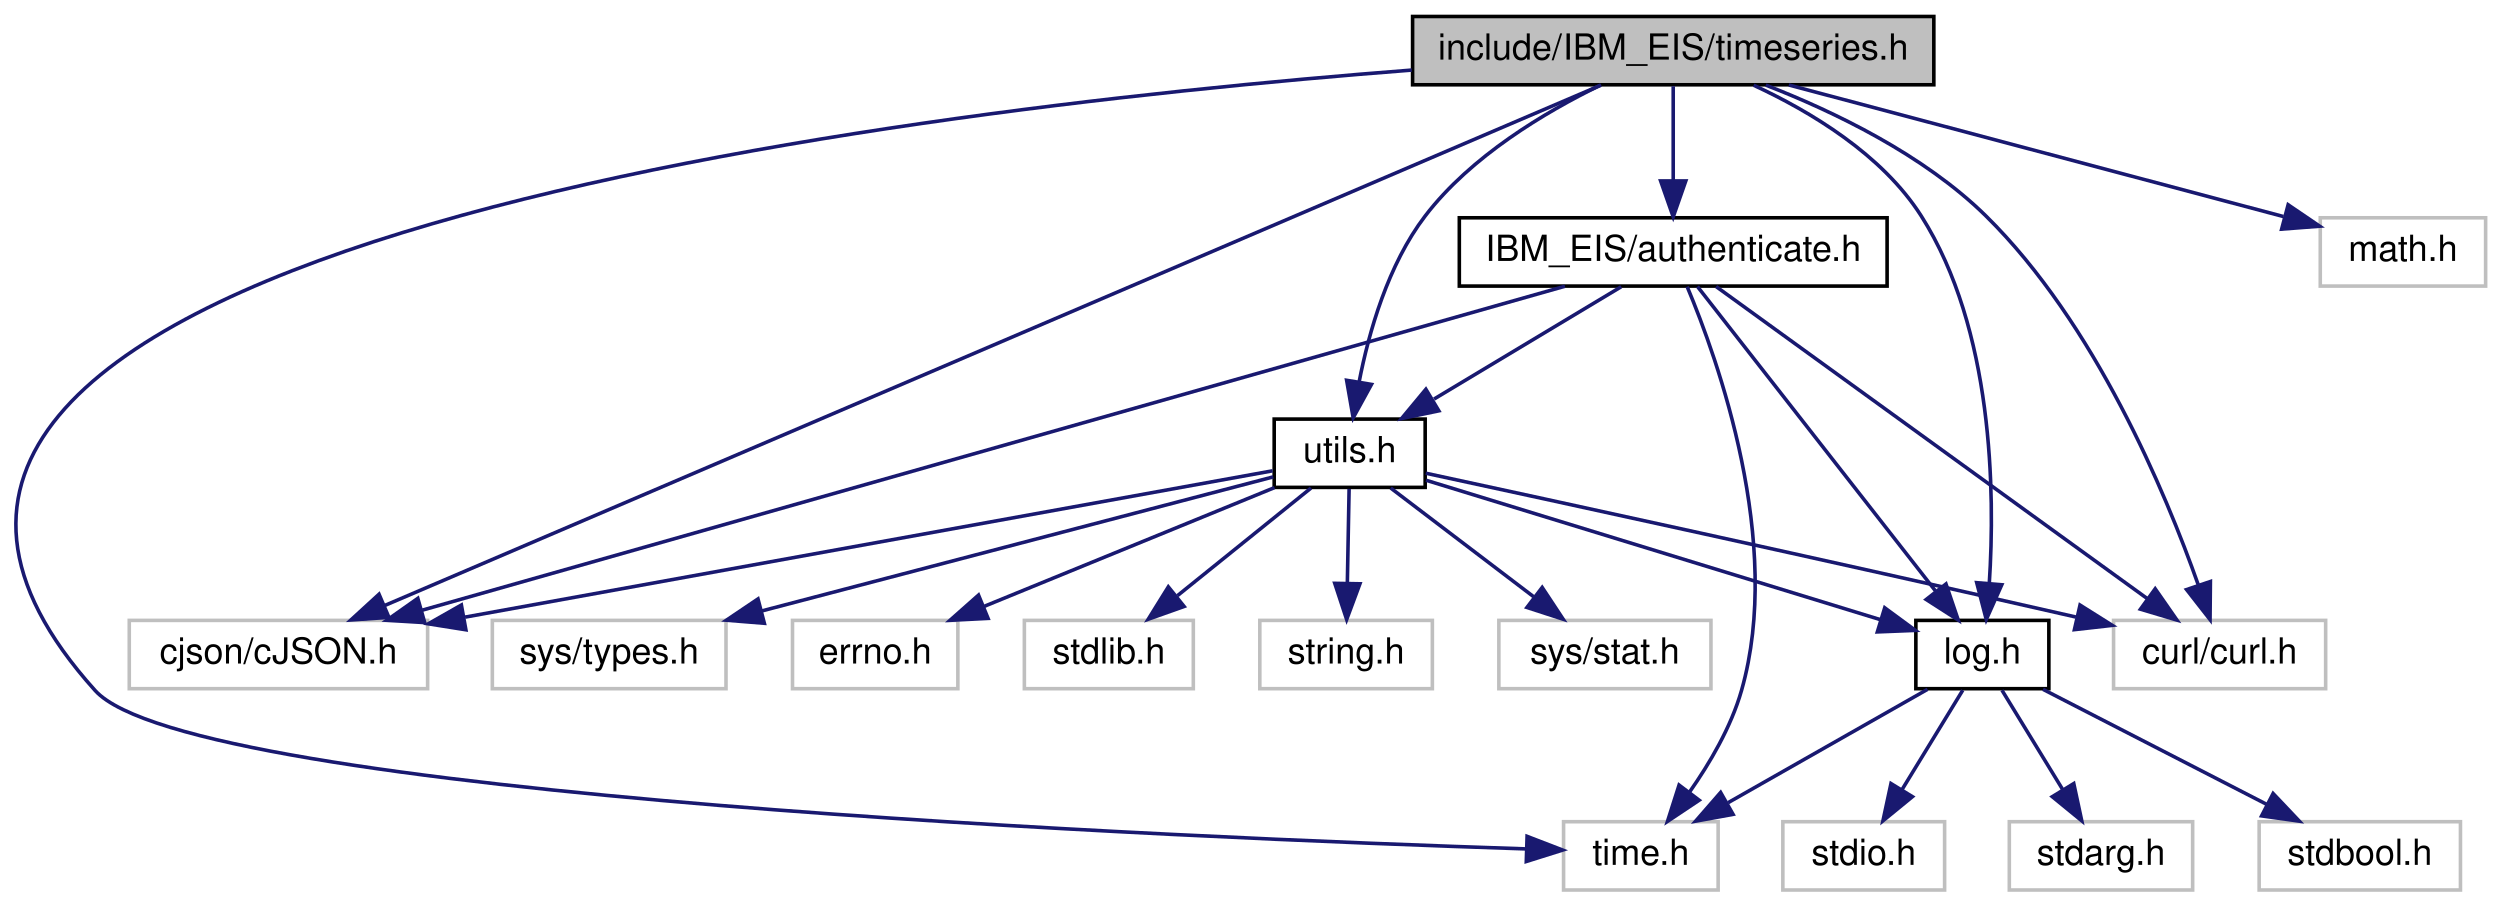
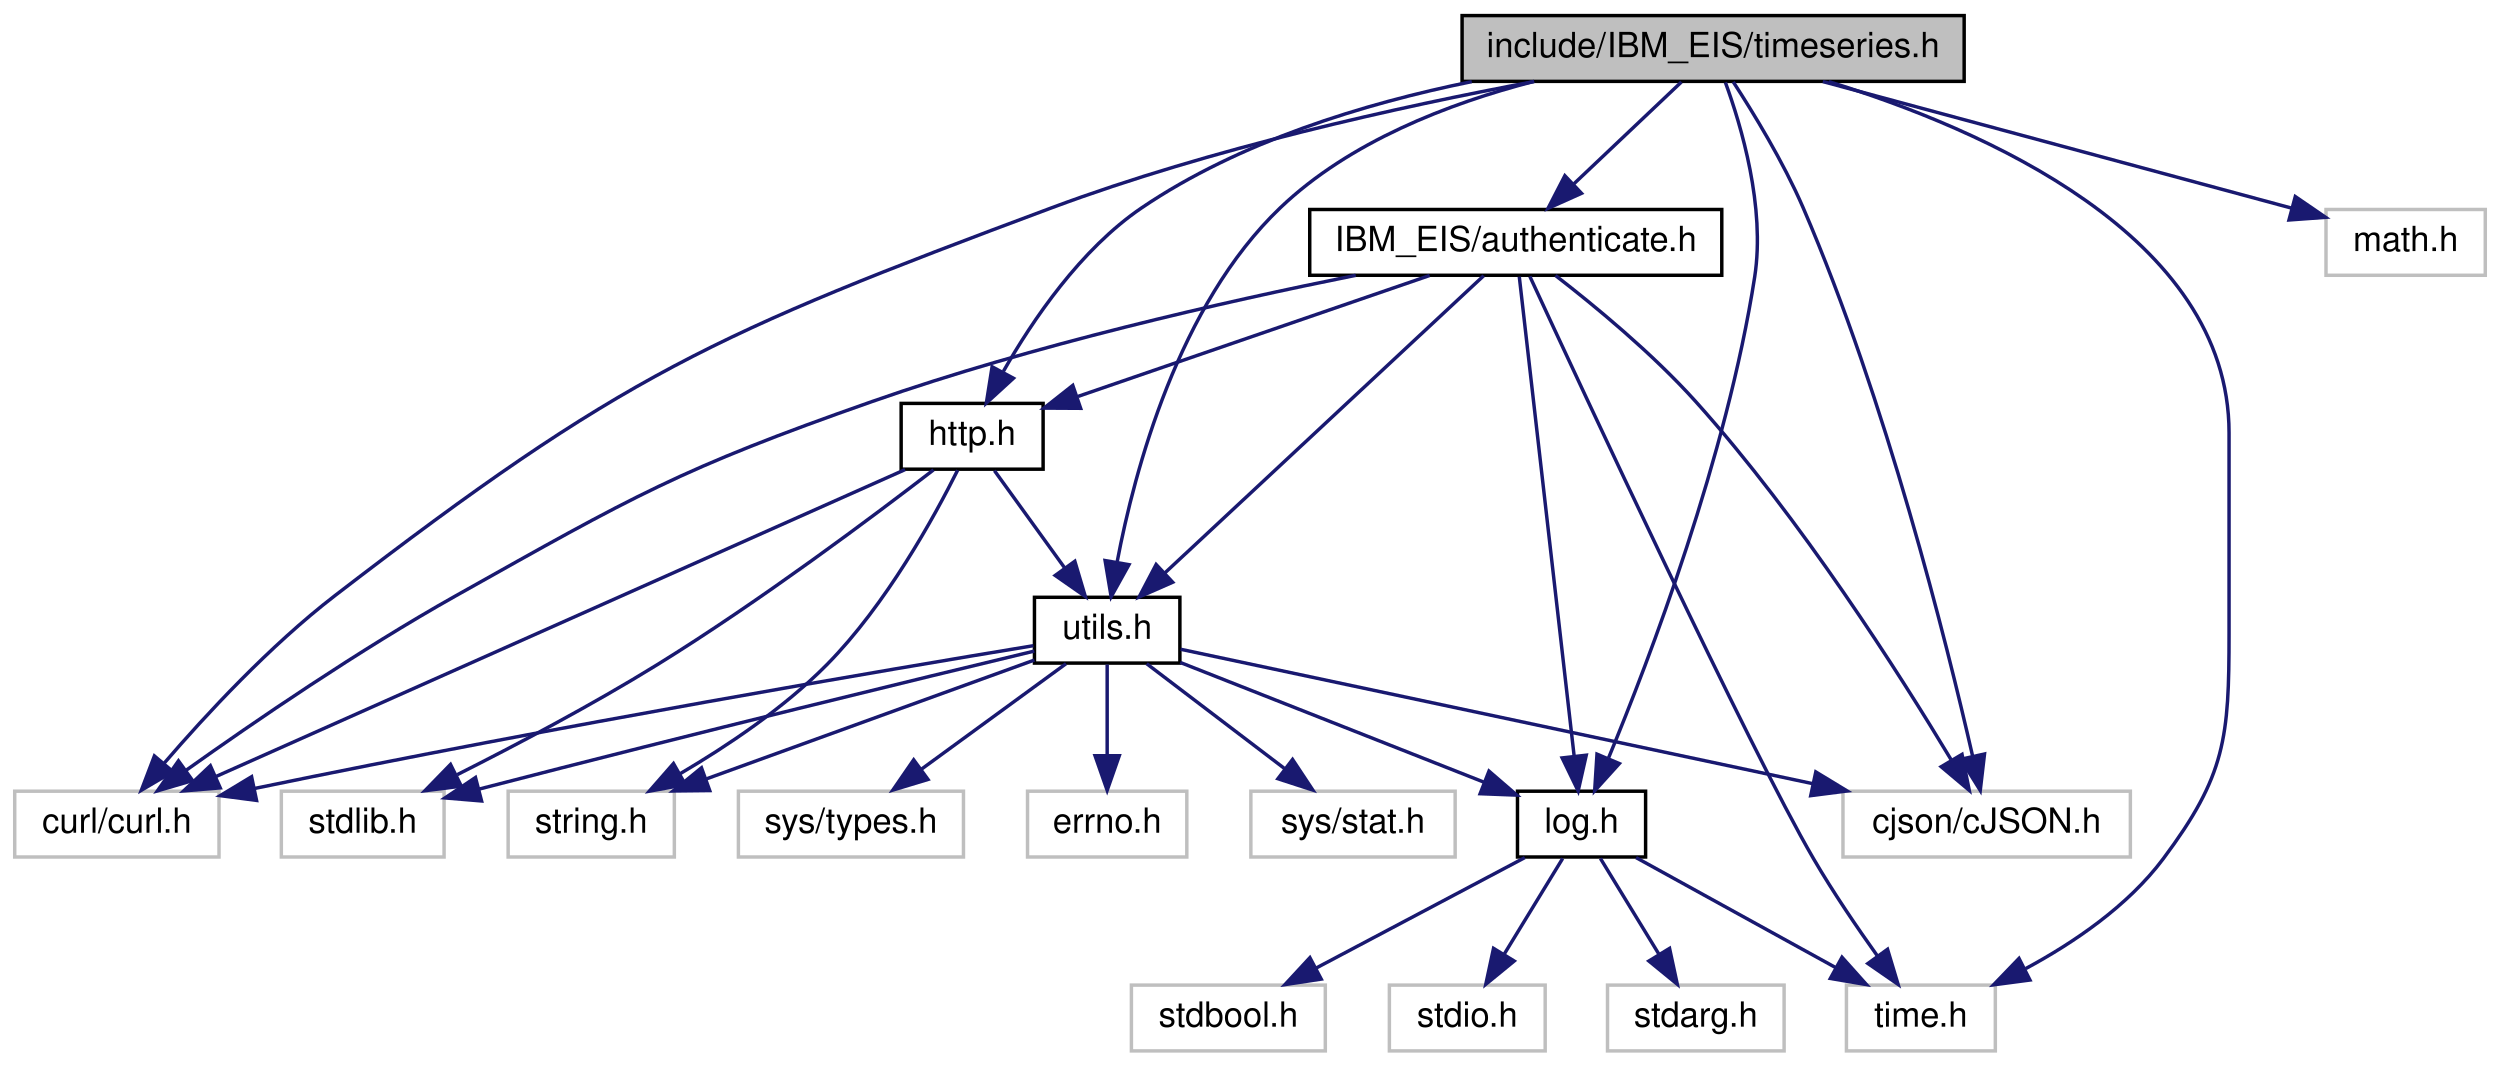
- <svg xmlns="http://www.w3.org/2000/svg" xmlns:xlink="http://www.w3.org/1999/xlink" width="695pt" height="252pt" viewBox="0.00 0.00 695.46 252.00">
-   <g id="graph0" class="graph" transform="scale(1 1) rotate(0) translate(4 248)">
+ <svg xmlns="http://www.w3.org/2000/svg" xmlns:xlink="http://www.w3.org/1999/xlink" width="722pt" height="308pt" viewBox="0.00 0.00 721.50 308.00">
+   <g id="graph0" class="graph" transform="scale(1 1) rotate(0) translate(4 304)">
    <g id="node1" class="node">
      <g id="a_node1">
        <a xlink:title=" ">
-           <polygon fill="#bfbfbf" stroke="black" points="388.96,-224.5 388.96,-243.5 533.96,-243.5 533.96,-224.5 388.96,-224.5" />
-           <text text-anchor="middle" x="461.46" y="-231.5" font-family="Helvetica,sans-Serif" font-size="10.00">include/IBM_EIS/timeseries.h</text>
+           <polygon fill="#bfbfbf" stroke="black" points="418,-280.5 418,-299.5 563,-299.5 563,-280.5 418,-280.5" />
+           <text text-anchor="middle" x="490.5" y="-287.5" font-family="Helvetica,sans-Serif" font-size="10.00">include/IBM_EIS/timeseries.h</text>
        </a>
      </g>
    </g>
    <g id="node2" class="node">
      <g id="a_node2">
        <a xlink:title=" ">
-           <polygon fill="none" stroke="#bfbfbf" points="583.96,-56.5 583.96,-75.5 642.96,-75.5 642.96,-56.5 583.96,-56.5" />
-           <text text-anchor="middle" x="613.46" y="-63.5" font-family="Helvetica,sans-Serif" font-size="10.00">curl/curl.h</text>
+           <polygon fill="none" stroke="#bfbfbf" points="0,-56.5 0,-75.5 59,-75.5 59,-56.5 0,-56.5" />
+           <text text-anchor="middle" x="29.5" y="-63.5" font-family="Helvetica,sans-Serif" font-size="10.00">curl/curl.h</text>
        </a>
      </g>
    </g>
    <g id="edge1" class="edge">
-       <path fill="none" stroke="midnightblue" d="M487.22,-224.41C506.02,-217.1 531.13,-205.06 548.46,-188 578.79,-158.14 598.43,-111.09 607.54,-85.34" />
-       <polygon fill="midnightblue" stroke="midnightblue" points="610.9,-86.32 610.8,-75.72 604.27,-84.07 610.9,-86.32" />
+       <path fill="none" stroke="midnightblue" d="M438.8,-280.46C399.78,-273.15 345.31,-261.07 299.5,-244 201.48,-207.47 175.41,-195.78 92.5,-132 73.73,-117.56 55.22,-97.59 43.18,-83.61" />
+       <polygon fill="midnightblue" stroke="midnightblue" points="45.69,-81.16 36.57,-75.78 40.34,-85.68 45.69,-81.16" />
    </g>
    <g id="node3" class="node">
      <g id="a_node3">
        <a xlink:title=" ">
-           <polygon fill="none" stroke="#bfbfbf" points="31.96,-56.5 31.96,-75.5 114.96,-75.5 114.96,-56.5 31.96,-56.5" />
-           <text text-anchor="middle" x="73.46" y="-63.5" font-family="Helvetica,sans-Serif" font-size="10.00">cjson/cJSON.h</text>
+           <polygon fill="none" stroke="#bfbfbf" points="528,-56.5 528,-75.5 611,-75.5 611,-56.5 528,-56.5" />
+           <text text-anchor="middle" x="569.5" y="-63.5" font-family="Helvetica,sans-Serif" font-size="10.00">cjson/cJSON.h</text>
        </a>
      </g>
    </g>
    <g id="edge2" class="edge">
-       <path fill="none" stroke="midnightblue" d="M441.42,-224.42C377.56,-197.1 178.65,-112 103.03,-79.65" />
-       <polygon fill="midnightblue" stroke="midnightblue" points="104.19,-76.34 93.62,-75.62 101.44,-82.78 104.19,-76.34" />
+       <path fill="none" stroke="midnightblue" d="M496.31,-280.35C502.05,-271.52 510.78,-257.25 516.5,-244 540.49,-188.41 557.92,-118.58 565.42,-85.72" />
+       <polygon fill="midnightblue" stroke="midnightblue" points="568.88,-86.25 567.65,-75.72 562.05,-84.72 568.88,-86.25" />
    </g>
    <g id="node4" class="node">
      <g id="a_node4">
        <a xlink:title=" ">
-           <polygon fill="none" stroke="#bfbfbf" points="641.46,-168.5 641.46,-187.5 687.46,-187.5 687.46,-168.5 641.46,-168.5" />
-           <text text-anchor="middle" x="664.46" y="-175.5" font-family="Helvetica,sans-Serif" font-size="10.00">math.h</text>
+           <polygon fill="none" stroke="#bfbfbf" points="667.5,-224.5 667.5,-243.5 713.5,-243.5 713.5,-224.5 667.5,-224.5" />
+           <text text-anchor="middle" x="690.5" y="-231.5" font-family="Helvetica,sans-Serif" font-size="10.00">math.h</text>
        </a>
      </g>
    </g>
    <g id="edge3" class="edge">
-       <path fill="none" stroke="midnightblue" d="M493.63,-224.44C531.23,-214.44 593.16,-197.97 631.22,-187.84" />
-       <polygon fill="midnightblue" stroke="midnightblue" points="632.52,-191.12 641.29,-185.16 630.72,-184.35 632.52,-191.12" />
+       <path fill="none" stroke="midnightblue" d="M522.19,-280.44C559.14,-270.47 619.92,-254.06 657.45,-243.92" />
+       <polygon fill="midnightblue" stroke="midnightblue" points="658.63,-247.23 667.38,-241.24 656.81,-240.47 658.63,-247.23" />
    </g>
    <g id="node5" class="node">
      <g id="a_node5">
        <a xlink:title=" ">
-           <polygon fill="none" stroke="#bfbfbf" points="430.96,-0.5 430.96,-19.5 473.96,-19.5 473.96,-0.5 430.96,-0.5" />
-           <text text-anchor="middle" x="452.46" y="-7.5" font-family="Helvetica,sans-Serif" font-size="10.00">time.h</text>
+           <polygon fill="none" stroke="#bfbfbf" points="529,-0.5 529,-19.5 572,-19.5 572,-0.5 529,-0.5" />
+           <text text-anchor="middle" x="550.5" y="-7.5" font-family="Helvetica,sans-Serif" font-size="10.00">time.h</text>
        </a>
      </g>
    </g>
    <g id="edge4" class="edge">
-       <path fill="none" stroke="midnightblue" d="M388.73,-228.59C237.77,-216.91 -86.78,-177.27 22.46,-56 49.04,-26.5 325.45,-15.02 420.54,-11.93" />
-       <polygon fill="midnightblue" stroke="midnightblue" points="420.81,-15.42 430.7,-11.61 420.59,-8.43 420.81,-15.42" />
+       <path fill="none" stroke="midnightblue" d="M523.94,-280.41C567.87,-266.88 639.5,-236.07 639.5,-179 639.5,-179 639.5,-179 639.5,-121 639.5,-90.9 638.52,-80.11 620.5,-56 610.31,-42.37 594.67,-31.75 580.76,-24.26" />
+       <polygon fill="midnightblue" stroke="midnightblue" points="582,-20.97 571.49,-19.58 578.84,-27.21 582,-20.97" />
    </g>
    <g id="node6" class="node">
      <g id="a_node6">
        <a xlink:href="log_8h.html" target="_top" xlink:title=" ">
-           <polygon fill="none" stroke="black" points="528.96,-56.5 528.96,-75.5 565.96,-75.5 565.96,-56.5 528.96,-56.5" />
-           <text text-anchor="middle" x="547.46" y="-63.5" font-family="Helvetica,sans-Serif" font-size="10.00">log.h</text>
+           <polygon fill="none" stroke="black" points="434,-56.5 434,-75.5 471,-75.5 471,-56.5 434,-56.5" />
+           <text text-anchor="middle" x="452.5" y="-63.5" font-family="Helvetica,sans-Serif" font-size="10.00">log.h</text>
        </a>
      </g>
    </g>
    <g id="edge5" class="edge">
-       <path fill="none" stroke="midnightblue" d="M483.84,-224.37C499.53,-217.11 519.57,-205.14 530.46,-188 550.5,-156.48 551.02,-111.1 549.39,-85.82" />
-       <polygon fill="midnightblue" stroke="midnightblue" points="552.86,-85.41 548.55,-75.74 545.89,-85.99 552.86,-85.41" />
+       <path fill="none" stroke="midnightblue" d="M494.04,-280.2C498.61,-267.72 505.64,-244.18 502.5,-224 494.44,-172.12 472.23,-113.92 460.31,-85.14" />
+       <polygon fill="midnightblue" stroke="midnightblue" points="463.41,-83.48 456.29,-75.62 456.96,-86.2 463.41,-83.48" />
    </g>
    <g id="node10" class="node">
      <g id="a_node10">
        <a xlink:href="_i_b_m___e_i_s_2authenticate_8h.html" target="_top" xlink:title=" ">
-           <polygon fill="none" stroke="black" points="401.96,-168.5 401.96,-187.5 520.96,-187.5 520.96,-168.5 401.96,-168.5" />
-           <text text-anchor="middle" x="461.46" y="-175.5" font-family="Helvetica,sans-Serif" font-size="10.00">IBM_EIS/authenticate.h</text>
+           <polygon fill="none" stroke="black" points="374,-224.5 374,-243.5 493,-243.5 493,-224.5 374,-224.5" />
+           <text text-anchor="middle" x="433.5" y="-231.5" font-family="Helvetica,sans-Serif" font-size="10.00">IBM_EIS/authenticate.h</text>
        </a>
      </g>
    </g>
    <g id="edge10" class="edge">
-       <path fill="none" stroke="midnightblue" d="M461.46,-224.08C461.46,-217.01 461.46,-206.86 461.46,-197.99" />
-       <polygon fill="midnightblue" stroke="midnightblue" points="464.96,-197.75 461.46,-187.75 457.96,-197.75 464.96,-197.75" />
+       <path fill="none" stroke="midnightblue" d="M481.34,-280.32C473,-272.42 460.47,-260.55 450.32,-250.94" />
+       <polygon fill="midnightblue" stroke="midnightblue" points="452.49,-248.17 442.82,-243.83 447.68,-253.25 452.49,-248.17" />
    </g>
    <g id="node11" class="node">
      <g id="a_node11">
+         <a xlink:href="http_8h.html" target="_top" xlink:title=" ">
+           <polygon fill="none" stroke="black" points="256,-168.5 256,-187.5 297,-187.5 297,-168.5 256,-168.5" />
+           <text text-anchor="middle" x="276.5" y="-175.5" font-family="Helvetica,sans-Serif" font-size="10.00">http.h</text>
+         </a>
+       </g>
+     </g>
+     <g id="edge29" class="edge">
+       <path fill="none" stroke="midnightblue" d="M420.79,-280.43C389.62,-274.08 353.64,-263.07 325.5,-244 307.82,-232.02 293.94,-211.53 285.53,-196.76" />
+       <polygon fill="midnightblue" stroke="midnightblue" points="288.43,-194.76 280.61,-187.61 282.27,-198.08 288.43,-194.76" />
+     </g>
+     <g id="node14" class="node">
+       <g id="a_node14">
        <a xlink:href="utils_8h.html" target="_top" xlink:title=" ">
-           <polygon fill="none" stroke="black" points="350.46,-112.5 350.46,-131.5 392.46,-131.5 392.46,-112.5 350.46,-112.5" />
-           <text text-anchor="middle" x="371.46" y="-119.5" font-family="Helvetica,sans-Serif" font-size="10.00">utils.h</text>
-         </a>
-       </g>
-     </g>
-     <g id="edge24" class="edge">
-       <path fill="none" stroke="midnightblue" d="M441.22,-224.4C425.8,-216.89 405.14,-204.59 392.46,-188 382.12,-174.47 376.77,-155.66 374.07,-141.76" />
-       <polygon fill="midnightblue" stroke="midnightblue" points="377.52,-141.15 372.43,-131.86 370.61,-142.29 377.52,-141.15" />
+           <polygon fill="none" stroke="black" points="294.5,-112.5 294.5,-131.5 336.5,-131.5 336.5,-112.5 294.5,-112.5" />
+           <text text-anchor="middle" x="315.5" y="-119.5" font-family="Helvetica,sans-Serif" font-size="10.00">utils.h</text>
+         </a>
+       </g>
+     </g>
+     <g id="edge30" class="edge">
+       <path fill="none" stroke="midnightblue" d="M438.79,-280.5C414,-274.1 385.44,-263.03 365.5,-244 336.14,-215.97 323.41,-168.17 318.4,-141.82" />
+       <polygon fill="midnightblue" stroke="midnightblue" points="321.8,-140.92 316.65,-131.66 314.9,-142.11 321.8,-140.92" />
    </g>
    <g id="edge9" class="edge">
-       <path fill="none" stroke="midnightblue" d="M532.2,-56.32C517.24,-47.82 494.21,-34.73 476.74,-24.8" />
-       <polygon fill="midnightblue" stroke="midnightblue" points="478.11,-21.55 467.69,-19.65 474.65,-27.64 478.11,-21.55" />
+       <path fill="none" stroke="midnightblue" d="M468.25,-56.32C483.82,-47.74 507.88,-34.49 525.96,-24.52" />
+       <polygon fill="midnightblue" stroke="midnightblue" points="527.72,-27.55 534.79,-19.65 524.35,-21.42 527.72,-27.55" />
    </g>
    <g id="node7" class="node">
      <g id="a_node7">
        <a xlink:title=" ">
-           <polygon fill="none" stroke="#bfbfbf" points="491.96,-0.5 491.96,-19.5 536.96,-19.5 536.96,-0.5 491.96,-0.5" />
-           <text text-anchor="middle" x="514.46" y="-7.5" font-family="Helvetica,sans-Serif" font-size="10.00">stdio.h</text>
+           <polygon fill="none" stroke="#bfbfbf" points="397,-0.5 397,-19.5 442,-19.5 442,-0.5 397,-0.5" />
+           <text text-anchor="middle" x="419.5" y="-7.5" font-family="Helvetica,sans-Serif" font-size="10.00">stdio.h</text>
        </a>
      </g>
    </g>
    <g id="edge6" class="edge">
-       <path fill="none" stroke="midnightblue" d="M542.01,-56.08C537.45,-48.61 530.79,-37.72 525.17,-28.52" />
-       <polygon fill="midnightblue" stroke="midnightblue" points="528.01,-26.46 519.81,-19.75 522.04,-30.11 528.01,-26.46" />
+       <path fill="none" stroke="midnightblue" d="M447.05,-56.08C442.49,-48.61 435.83,-37.72 430.21,-28.52" />
+       <polygon fill="midnightblue" stroke="midnightblue" points="433.05,-26.46 424.85,-19.75 427.08,-30.11 433.05,-26.46" />
    </g>
    <g id="node8" class="node">
      <g id="a_node8">
        <a xlink:title=" ">
-           <polygon fill="none" stroke="#bfbfbf" points="554.96,-0.5 554.96,-19.5 605.96,-19.5 605.96,-0.5 554.96,-0.5" />
-           <text text-anchor="middle" x="580.46" y="-7.5" font-family="Helvetica,sans-Serif" font-size="10.00">stdarg.h</text>
+           <polygon fill="none" stroke="#bfbfbf" points="460,-0.5 460,-19.5 511,-19.5 511,-0.5 460,-0.5" />
+           <text text-anchor="middle" x="485.5" y="-7.5" font-family="Helvetica,sans-Serif" font-size="10.00">stdarg.h</text>
        </a>
      </g>
    </g>
    <g id="edge7" class="edge">
-       <path fill="none" stroke="midnightblue" d="M552.91,-56.08C557.48,-48.61 564.13,-37.72 569.76,-28.52" />
-       <polygon fill="midnightblue" stroke="midnightblue" points="572.89,-30.11 575.11,-19.75 566.91,-26.46 572.89,-30.11" />
+       <path fill="none" stroke="midnightblue" d="M457.95,-56.08C462.51,-48.61 469.17,-37.72 474.79,-28.52" />
+       <polygon fill="midnightblue" stroke="midnightblue" points="477.92,-30.11 480.15,-19.75 471.95,-26.46 477.92,-30.11" />
    </g>
    <g id="node9" class="node">
      <g id="a_node9">
        <a xlink:title=" ">
-           <polygon fill="none" stroke="#bfbfbf" points="624.46,-0.5 624.46,-19.5 680.46,-19.5 680.46,-0.5 624.46,-0.5" />
-           <text text-anchor="middle" x="652.46" y="-7.5" font-family="Helvetica,sans-Serif" font-size="10.00">stdbool.h</text>
+           <polygon fill="none" stroke="#bfbfbf" points="322.5,-0.5 322.5,-19.5 378.5,-19.5 378.5,-0.5 322.5,-0.5" />
+           <text text-anchor="middle" x="350.5" y="-7.5" font-family="Helvetica,sans-Serif" font-size="10.00">stdbool.h</text>
        </a>
      </g>
    </g>
    <g id="edge8" class="edge">
-       <path fill="none" stroke="midnightblue" d="M564.33,-56.32C581.17,-47.66 607.27,-34.24 626.7,-24.25" />
-       <polygon fill="midnightblue" stroke="midnightblue" points="628.34,-27.34 635.63,-19.65 625.14,-21.12 628.34,-27.34" />
+       <path fill="none" stroke="midnightblue" d="M436.11,-56.32C419.83,-47.7 394.63,-34.36 375.78,-24.39" />
+       <polygon fill="midnightblue" stroke="midnightblue" points="377.32,-21.24 366.85,-19.65 374.05,-27.43 377.32,-21.24" />
    </g>
    <g id="edge11" class="edge">
-       <path fill="none" stroke="midnightblue" d="M473.39,-168.37C499.36,-149.57 561.27,-104.77 593.38,-81.53" />
-       <polygon fill="midnightblue" stroke="midnightblue" points="595.54,-84.29 601.59,-75.59 591.44,-78.62 595.54,-84.29" />
+       <path fill="none" stroke="midnightblue" d="M387.28,-224.49C349.19,-216.84 294.06,-204.31 247.5,-188 191.96,-168.54 178.83,-160.79 127.5,-132 99.52,-116.31 68.97,-95.39 49.55,-81.58" />
+       <polygon fill="midnightblue" stroke="midnightblue" points="51.37,-78.58 41.21,-75.6 47.29,-84.27 51.37,-78.58" />
    </g>
    <g id="edge12" class="edge">
-       <path fill="none" stroke="midnightblue" d="M431.34,-168.46C362.07,-148.82 191.45,-100.45 113.49,-78.35" />
-       <polygon fill="midnightblue" stroke="midnightblue" points="114.14,-74.89 103.57,-75.53 112.23,-81.63 114.14,-74.89" />
+       <path fill="none" stroke="midnightblue" d="M444.98,-224.43C456.04,-215.88 472.89,-202.03 485.5,-188 515.85,-154.23 544.5,-109.11 559.22,-84.62" />
+       <polygon fill="midnightblue" stroke="midnightblue" points="562.38,-86.14 564.47,-75.75 556.36,-82.57 562.38,-86.14" />
    </g>
    <g id="edge13" class="edge">
-       <path fill="none" stroke="midnightblue" d="M465.34,-168.34C473.79,-148.25 492.2,-97.1 480.46,-56 477.56,-45.84 471.63,-35.75 465.97,-27.7" />
-       <polygon fill="midnightblue" stroke="midnightblue" points="468.68,-25.48 459.87,-19.59 463.09,-29.69 468.68,-25.48" />
+       <path fill="none" stroke="midnightblue" d="M437.58,-224.16C452.02,-192.94 500.83,-88.02 519.5,-56 525.11,-46.37 532.1,-36.1 538.03,-27.81" />
+       <polygon fill="midnightblue" stroke="midnightblue" points="540.87,-29.85 543.92,-19.71 535.2,-25.74 540.87,-29.85" />
    </g>
    <g id="edge14" class="edge">
-       <path fill="none" stroke="midnightblue" d="M468.21,-168.37C482.47,-150.14 515.86,-107.43 534.43,-83.68" />
-       <polygon fill="midnightblue" stroke="midnightblue" points="537.34,-85.63 540.75,-75.59 531.83,-81.31 537.34,-85.63" />
+       <path fill="none" stroke="midnightblue" d="M434.52,-224.08C437.51,-197.95 446.3,-121.21 450.37,-85.58" />
+       <polygon fill="midnightblue" stroke="midnightblue" points="453.86,-85.9 451.52,-75.57 446.9,-85.11 453.86,-85.9" />
    </g>
    <g id="edge15" class="edge">
-       <path fill="none" stroke="midnightblue" d="M447,-168.32C432.96,-159.9 411.41,-146.97 394.92,-137.07" />
-       <polygon fill="midnightblue" stroke="midnightblue" points="396.26,-133.8 385.89,-131.65 392.66,-139.8 396.26,-133.8" />
+       <path fill="none" stroke="midnightblue" d="M408.62,-224.44C381.09,-214.97 336.69,-199.7 307.06,-189.51" />
+       <polygon fill="midnightblue" stroke="midnightblue" points="307.84,-186.08 297.25,-186.14 305.57,-192.7 307.84,-186.08" />
+     </g>
+     <g id="edge28" class="edge">
+       <path fill="none" stroke="midnightblue" d="M424.24,-224.37C404.34,-205.81 357.24,-161.91 332.06,-138.44" />
+       <polygon fill="midnightblue" stroke="midnightblue" points="334.42,-135.85 324.72,-131.59 329.64,-140.97 334.42,-135.85" />
    </g>
    <g id="edge18" class="edge">
-       <path fill="none" stroke="midnightblue" d="M392.63,-116.44C428.05,-108.8 501.8,-92.77 573.5,-76.43" />
-       <polygon fill="midnightblue" stroke="midnightblue" points="574.63,-79.76 583.6,-74.12 573.07,-72.93 574.63,-79.76" />
-     </g>
-     <g id="edge19" class="edge">
-       <path fill="none" stroke="midnightblue" d="M350.03,-117.12C303.41,-108.67 191.67,-88.42 125.37,-76.41" />
-       <polygon fill="midnightblue" stroke="midnightblue" points="125.6,-72.89 115.13,-74.55 124.35,-79.78 125.6,-72.89" />
-     </g>
-     <g id="edge23" class="edge">
-       <path fill="none" stroke="midnightblue" d="M392.69,-114.49C424.31,-104.78 483.84,-86.52 519.14,-75.69" />
-       <polygon fill="midnightblue" stroke="midnightblue" points="520.3,-79 528.83,-72.72 518.25,-72.3 520.3,-79" />
+       <path fill="none" stroke="midnightblue" d="M257.12,-168.37C213.83,-149.09 109.11,-102.45 58.22,-79.79" />
+       <polygon fill="midnightblue" stroke="midnightblue" points="59.35,-76.46 48.79,-75.59 56.5,-82.86 59.35,-76.46" />
    </g>
    <g id="node12" class="node">
      <g id="a_node12">
        <a xlink:title=" ">
-           <polygon fill="none" stroke="#bfbfbf" points="280.96,-56.5 280.96,-75.5 327.96,-75.5 327.96,-56.5 280.96,-56.5" />
-           <text text-anchor="middle" x="304.46" y="-63.5" font-family="Helvetica,sans-Serif" font-size="10.00">stdlib.h</text>
+           <polygon fill="none" stroke="#bfbfbf" points="77,-56.5 77,-75.5 124,-75.5 124,-56.5 77,-56.5" />
+           <text text-anchor="middle" x="100.5" y="-63.5" font-family="Helvetica,sans-Serif" font-size="10.00">stdlib.h</text>
        </a>
      </g>
    </g>
    <g id="edge16" class="edge">
-       <path fill="none" stroke="midnightblue" d="M360.7,-112.32C350.7,-104.26 335.58,-92.08 323.53,-82.37" />
-       <polygon fill="midnightblue" stroke="midnightblue" points="325.4,-79.38 315.42,-75.83 321.01,-84.83 325.4,-79.38" />
+       <path fill="none" stroke="midnightblue" d="M265.34,-168.29C248.51,-155.32 215.39,-130.47 185.5,-112 166.74,-100.41 144.71,-88.8 127.78,-80.27" />
+       <polygon fill="midnightblue" stroke="midnightblue" points="128.98,-76.96 118.47,-75.64 125.86,-83.23 128.98,-76.96" />
    </g>
    <g id="node13" class="node">
      <g id="a_node13">
        <a xlink:title=" ">
-           <polygon fill="none" stroke="#bfbfbf" points="346.46,-56.5 346.46,-75.5 394.46,-75.5 394.46,-56.5 346.46,-56.5" />
-           <text text-anchor="middle" x="370.46" y="-63.5" font-family="Helvetica,sans-Serif" font-size="10.00">string.h</text>
+           <polygon fill="none" stroke="#bfbfbf" points="142.5,-56.5 142.5,-75.5 190.5,-75.5 190.5,-56.5 142.5,-56.5" />
+           <text text-anchor="middle" x="166.5" y="-63.5" font-family="Helvetica,sans-Serif" font-size="10.00">string.h</text>
        </a>
      </g>
    </g>
    <g id="edge17" class="edge">
-       <path fill="none" stroke="midnightblue" d="M371.3,-112.08C371.17,-105.01 370.98,-94.86 370.81,-85.99" />
-       <polygon fill="midnightblue" stroke="midnightblue" points="374.31,-85.68 370.62,-75.75 367.31,-85.81 374.31,-85.68" />
-     </g>
-     <g id="node14" class="node">
-       <g id="a_node14">
-         <a xlink:title=" ">
-           <polygon fill="none" stroke="#bfbfbf" points="412.96,-56.5 412.96,-75.5 471.96,-75.5 471.96,-56.5 412.96,-56.5" />
-           <text text-anchor="middle" x="442.46" y="-63.5" font-family="Helvetica,sans-Serif" font-size="10.00">sys/stat.h</text>
-         </a>
-       </g>
+       <path fill="none" stroke="midnightblue" d="M272.31,-168.2C265.67,-154.9 251.7,-129.38 234.5,-112 222.12,-99.49 205.73,-88.52 192.14,-80.54" />
+       <polygon fill="midnightblue" stroke="midnightblue" points="193.7,-77.4 183.27,-75.51 190.25,-83.49 193.7,-77.4" />
+     </g>
+     <g id="edge19" class="edge">
+       <path fill="none" stroke="midnightblue" d="M282.94,-168.08C288.45,-160.46 296.53,-149.26 303.26,-139.94" />
+       <polygon fill="midnightblue" stroke="midnightblue" points="306.16,-141.91 309.18,-131.75 300.49,-137.81 306.16,-141.91" />
+     </g>
+     <g id="edge22" class="edge">
+       <path fill="none" stroke="midnightblue" d="M294.19,-117.53C252.75,-110.69 158.19,-94.67 69.31,-76.3" />
+       <polygon fill="midnightblue" stroke="midnightblue" points="69.84,-72.84 59.34,-74.22 68.41,-79.69 69.84,-72.84" />
+     </g>
+     <g id="edge23" class="edge">
+       <path fill="none" stroke="midnightblue" d="M336.72,-116.49C376.57,-108.02 463.57,-89.52 519.2,-77.69" />
+       <polygon fill="midnightblue" stroke="midnightblue" points="520.15,-81.07 529.2,-75.57 518.69,-74.22 520.15,-81.07" />
+     </g>
+     <g id="edge27" class="edge">
+       <path fill="none" stroke="midnightblue" d="M336.61,-112.68C360.17,-103.39 398.4,-88.32 424.46,-78.05" />
+       <polygon fill="midnightblue" stroke="midnightblue" points="425.77,-81.3 433.79,-74.37 423.21,-74.78 425.77,-81.3" />
    </g>
    <g id="edge20" class="edge">
-       <path fill="none" stroke="midnightblue" d="M382.87,-112.32C393.57,-104.18 409.8,-91.84 422.62,-82.09" />
-       <polygon fill="midnightblue" stroke="midnightblue" points="425.01,-84.67 430.85,-75.83 420.77,-79.1 425.01,-84.67" />
+       <path fill="none" stroke="midnightblue" d="M294.44,-115.97C262.16,-108.21 198.26,-92.72 134.15,-76.12" />
+       <polygon fill="midnightblue" stroke="midnightblue" points="134.83,-72.68 124.27,-73.56 133.07,-79.46 134.83,-72.68" />
+     </g>
+     <g id="edge21" class="edge">
+       <path fill="none" stroke="midnightblue" d="M294.47,-113.38C269.85,-104.46 228.79,-89.57 199.82,-79.08" />
+       <polygon fill="midnightblue" stroke="midnightblue" points="200.72,-75.68 190.13,-75.56 198.34,-82.26 200.72,-75.68" />
    </g>
    <g id="node15" class="node">
      <g id="a_node15">
        <a xlink:title=" ">
-           <polygon fill="none" stroke="#bfbfbf" points="132.96,-56.5 132.96,-75.5 197.96,-75.5 197.96,-56.5 132.96,-56.5" />
-           <text text-anchor="middle" x="165.46" y="-63.5" font-family="Helvetica,sans-Serif" font-size="10.00">sys/types.h</text>
-         </a>
-       </g>
-     </g>
-     <g id="edge21" class="edge">
-       <path fill="none" stroke="midnightblue" d="M350.19,-115.42C316.72,-106.65 251.1,-89.45 207.76,-78.09" />
-       <polygon fill="midnightblue" stroke="midnightblue" points="208.63,-74.7 198.07,-75.55 206.86,-81.47 208.63,-74.7" />
+           <polygon fill="none" stroke="#bfbfbf" points="357,-56.5 357,-75.5 416,-75.5 416,-56.5 357,-56.5" />
+           <text text-anchor="middle" x="386.5" y="-63.5" font-family="Helvetica,sans-Serif" font-size="10.00">sys/stat.h</text>
+         </a>
+       </g>
+     </g>
+     <g id="edge24" class="edge">
+       <path fill="none" stroke="midnightblue" d="M326.91,-112.32C337.61,-104.18 353.84,-91.84 366.66,-82.09" />
+       <polygon fill="midnightblue" stroke="midnightblue" points="369.04,-84.67 374.89,-75.83 364.81,-79.1 369.04,-84.67" />
    </g>
    <g id="node16" class="node">
      <g id="a_node16">
        <a xlink:title=" ">
-           <polygon fill="none" stroke="#bfbfbf" points="216.46,-56.5 216.46,-75.5 262.46,-75.5 262.46,-56.5 216.46,-56.5" />
-           <text text-anchor="middle" x="239.46" y="-63.5" font-family="Helvetica,sans-Serif" font-size="10.00">errno.h</text>
-         </a>
-       </g>
-     </g>
-     <g id="edge22" class="edge">
-       <path fill="none" stroke="midnightblue" d="M350.55,-112.44C328.73,-103.52 294.31,-89.44 269.57,-79.32" />
-       <polygon fill="midnightblue" stroke="midnightblue" points="270.86,-76.06 260.28,-75.52 268.21,-82.54 270.86,-76.06" />
+           <polygon fill="none" stroke="#bfbfbf" points="209,-56.5 209,-75.5 274,-75.5 274,-56.5 209,-56.5" />
+           <text text-anchor="middle" x="241.5" y="-63.5" font-family="Helvetica,sans-Serif" font-size="10.00">sys/types.h</text>
+         </a>
+       </g>
+     </g>
+     <g id="edge25" class="edge">
+       <path fill="none" stroke="midnightblue" d="M303.61,-112.32C292.35,-104.11 275.21,-91.6 261.79,-81.81" />
+       <polygon fill="midnightblue" stroke="midnightblue" points="263.75,-78.9 253.61,-75.83 259.62,-84.56 263.75,-78.9" />
+     </g>
+     <g id="node17" class="node">
+       <g id="a_node17">
+         <a xlink:title=" ">
+           <polygon fill="none" stroke="#bfbfbf" points="292.5,-56.5 292.5,-75.5 338.5,-75.5 338.5,-56.5 292.5,-56.5" />
+           <text text-anchor="middle" x="315.5" y="-63.5" font-family="Helvetica,sans-Serif" font-size="10.00">errno.h</text>
+         </a>
+       </g>
+     </g>
+     <g id="edge26" class="edge">
+       <path fill="none" stroke="midnightblue" d="M315.5,-112.08C315.5,-105.01 315.5,-94.86 315.5,-85.99" />
+       <polygon fill="midnightblue" stroke="midnightblue" points="319,-85.75 315.5,-75.75 312,-85.75 319,-85.75" />
    </g>
  </g>
</svg>
